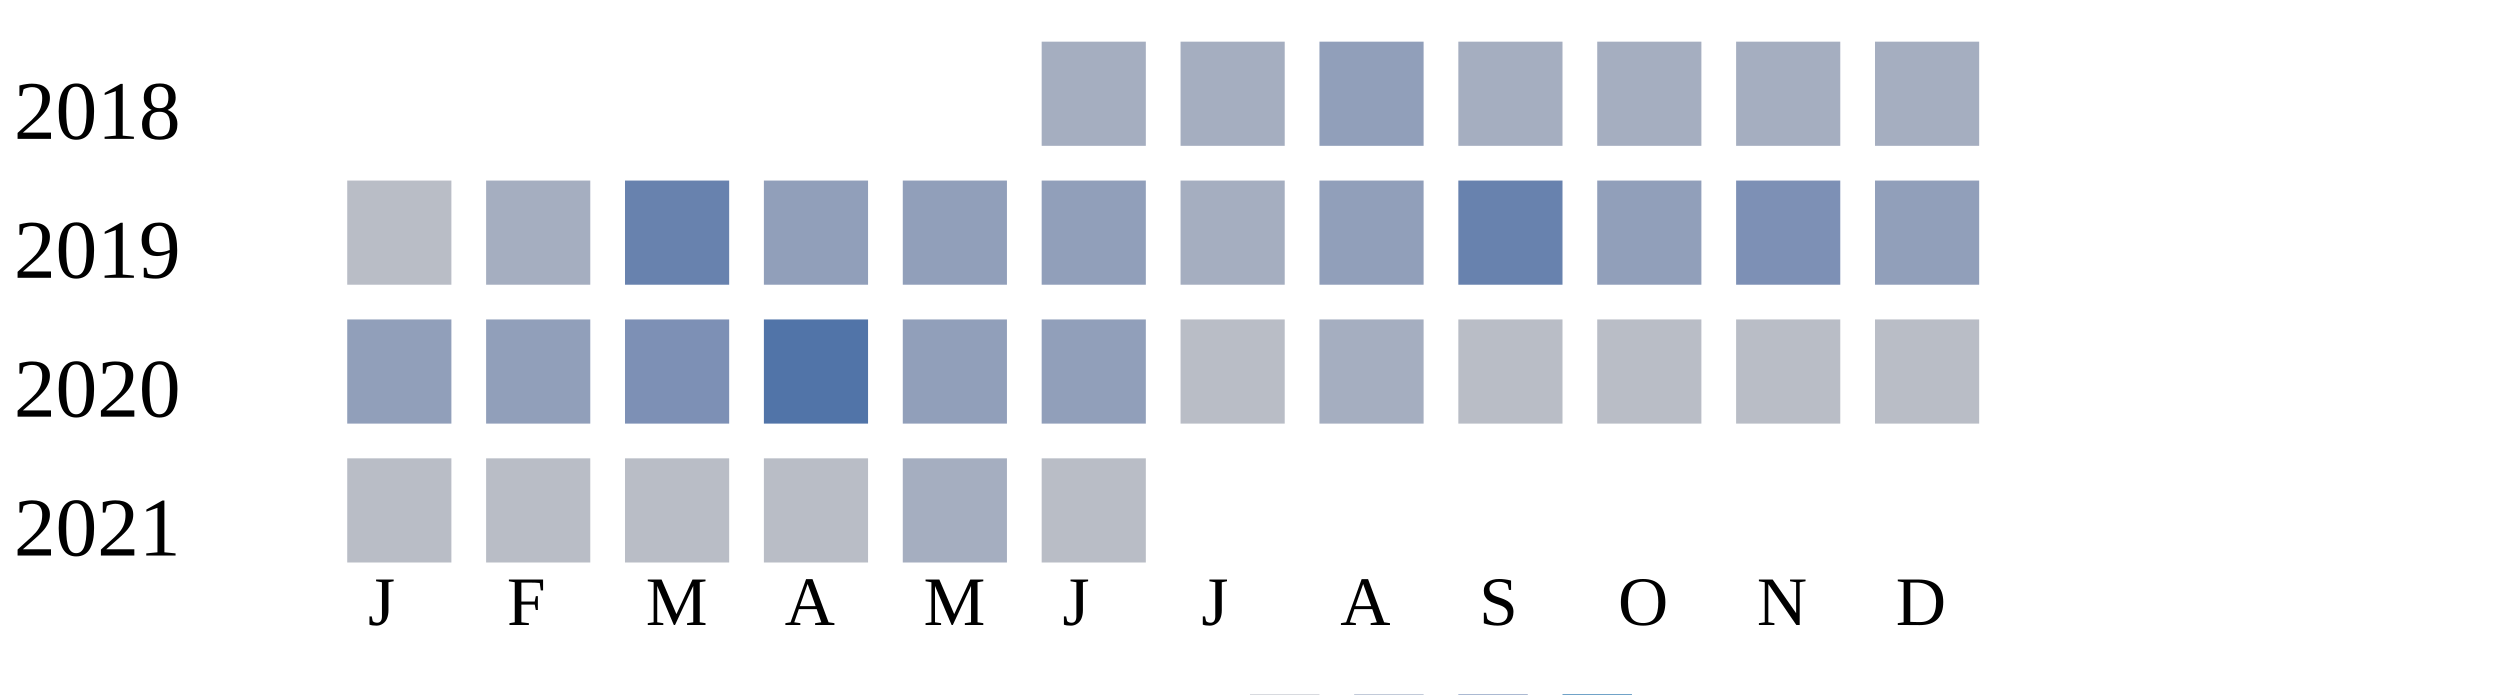
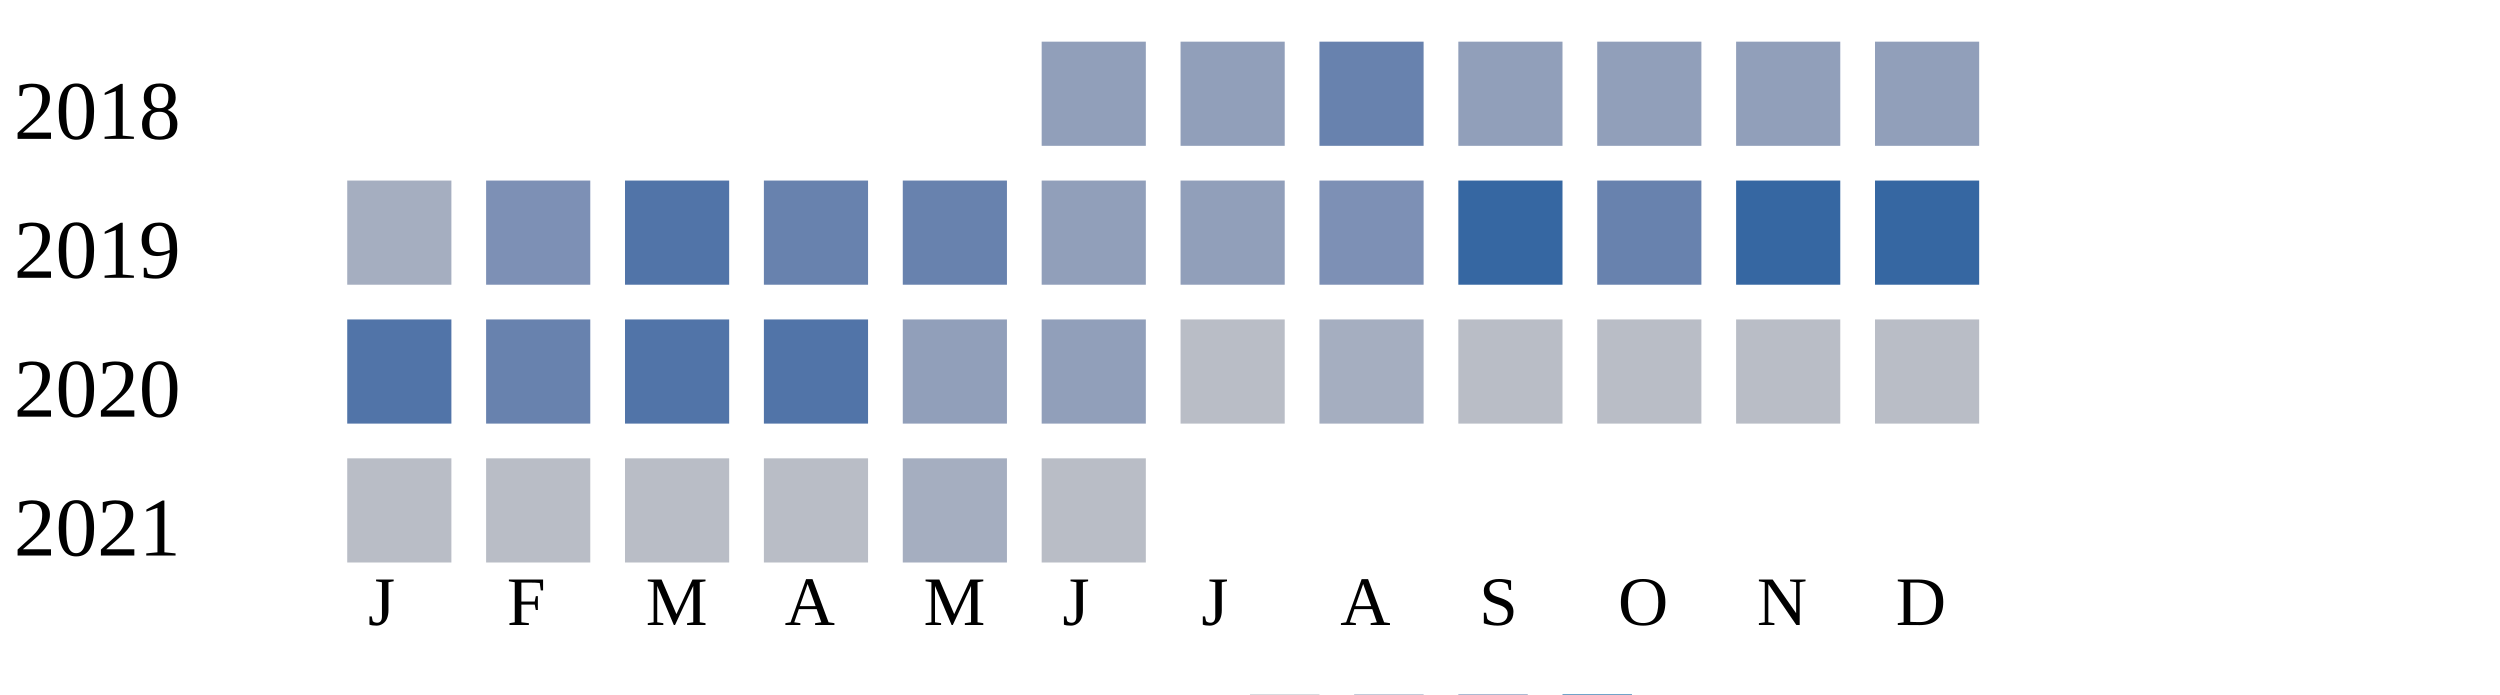
<svg xmlns="http://www.w3.org/2000/svg" width="360" height="100">
  <g transform="translate(0 0)">
    <text x="2" y="20">2018</text>
-     <rect x="150" y="6" width="15" height="15" fill="#a5aec0" />
-     <rect x="170" y="6" width="15" height="15" fill="#a5aec0" />
-     <rect x="190" y="6" width="15" height="15" fill="#919fba" />
-     <rect x="210" y="6" width="15" height="15" fill="#a5aec0" />
-     <rect x="230" y="6" width="15" height="15" fill="#a5aec0" />
-     <rect x="250" y="6" width="15" height="15" fill="#a5aec0" />
-     <rect x="270" y="6" width="15" height="15" fill="#a5aec0" />
+     <rect x="150" y="6" width="15" height="15" fill="#919fba" />
+     <rect x="170" y="6" width="15" height="15" fill="#919fba" />
+     <rect x="190" y="6" width="15" height="15" fill="#6882ae" />
+     <rect x="210" y="6" width="15" height="15" fill="#919fba" />
+     <rect x="230" y="6" width="15" height="15" fill="#919fba" />
+     <rect x="250" y="6" width="15" height="15" fill="#919fba" />
+     <rect x="270" y="6" width="15" height="15" fill="#919fba" />
  </g>
  <g transform="translate(0 20)">
    <text x="2" y="20">2019</text>
-     <rect x="50" y="6" width="15" height="15" fill="#b9bdc6" />
-     <rect x="70" y="6" width="15" height="15" fill="#a5aec0" />
-     <rect x="90" y="6" width="15" height="15" fill="#6882ae" />
-     <rect x="110" y="6" width="15" height="15" fill="#919fba" />
-     <rect x="130" y="6" width="15" height="15" fill="#919fba" />
+     <rect x="50" y="6" width="15" height="15" fill="#a5aec0" />
+     <rect x="70" y="6" width="15" height="15" fill="#7d90b5" />
+     <rect x="90" y="6" width="15" height="15" fill="#5174a8" />
+     <rect x="110" y="6" width="15" height="15" fill="#6882ae" />
+     <rect x="130" y="6" width="15" height="15" fill="#6882ae" />
    <rect x="150" y="6" width="15" height="15" fill="#919fba" />
-     <rect x="170" y="6" width="15" height="15" fill="#a5aec0" />
-     <rect x="190" y="6" width="15" height="15" fill="#919fba" />
-     <rect x="210" y="6" width="15" height="15" fill="#6882ae" />
-     <rect x="230" y="6" width="15" height="15" fill="#919fba" />
-     <rect x="250" y="6" width="15" height="15" fill="#7d90b5" />
-     <rect x="270" y="6" width="15" height="15" fill="#919fba" />
+     <rect x="170" y="6" width="15" height="15" fill="#919fba" />
+     <rect x="190" y="6" width="15" height="15" fill="#7d90b5" />
+     <rect x="210" y="6" width="15" height="15" fill="#3667a2" />
+     <rect x="230" y="6" width="15" height="15" fill="#6882ae" />
+     <rect x="250" y="6" width="15" height="15" fill="#3667a2" />
+     <rect x="270" y="6" width="15" height="15" fill="#3667a2" />
  </g>
  <g transform="translate(0 40)">
    <text x="2" y="20">2020</text>
-     <rect x="50" y="6" width="15" height="15" fill="#919fba" />
-     <rect x="70" y="6" width="15" height="15" fill="#919fba" />
-     <rect x="90" y="6" width="15" height="15" fill="#7d90b5" />
+     <rect x="50" y="6" width="15" height="15" fill="#5174a8" />
+     <rect x="70" y="6" width="15" height="15" fill="#6882ae" />
+     <rect x="90" y="6" width="15" height="15" fill="#5174a8" />
    <rect x="110" y="6" width="15" height="15" fill="#5174a8" />
    <rect x="130" y="6" width="15" height="15" fill="#919fba" />
    <rect x="150" y="6" width="15" height="15" fill="#919fba" />
    <rect x="170" y="6" width="15" height="15" fill="#b9bdc6" />
    <rect x="190" y="6" width="15" height="15" fill="#a5aec0" />
    <rect x="210" y="6" width="15" height="15" fill="#b9bdc6" />
    <rect x="230" y="6" width="15" height="15" fill="#b9bdc6" />
    <rect x="250" y="6" width="15" height="15" fill="#b9bdc6" />
    <rect x="270" y="6" width="15" height="15" fill="#b9bdc6" />
  </g>
  <g transform="translate(0 60)">
    <text x="2" y="20">2021</text>
    <rect x="50" y="6" width="15" height="15" fill="#b9bdc6" />
    <rect x="70" y="6" width="15" height="15" fill="#b9bdc6" />
    <rect x="90" y="6" width="15" height="15" fill="#b9bdc6" />
    <rect x="110" y="6" width="15" height="15" fill="#b9bdc6" />
    <rect x="130" y="6" width="15" height="15" fill="#a5aec0" />
    <rect x="150" y="6" width="15" height="15" fill="#b9bdc6" />
  </g>
  <text style="font-size: 10px; text-align: center" x="53" y="90">J</text>
  <text style="font-size: 10px; text-align: center" x="73" y="90">F</text>
  <text style="font-size: 10px; text-align: center" x="93" y="90">M</text>
  <text style="font-size: 10px; text-align: center" x="113" y="90">A</text>
  <text style="font-size: 10px; text-align: center" x="133" y="90">M</text>
  <text style="font-size: 10px; text-align: center" x="153" y="90">J</text>
  <text style="font-size: 10px; text-align: center" x="173" y="90">J</text>
  <text style="font-size: 10px; text-align: center" x="193" y="90">A</text>
  <text style="font-size: 10px; text-align: center" x="213" y="90">S</text>
  <text style="font-size: 10px; text-align: center" x="233" y="90">O</text>
  <text style="font-size: 10px; text-align: center" x="253" y="90">N</text>
  <text style="font-size: 10px; text-align: center" x="273" y="90">D</text>
  <text style="font-size: 10px;" x="155" y="109">Less</text>
  <rect fill="#b9bdc6" width="10" height="10" x="180" y="100" />
  <rect fill="#919fba" width="10" height="10" x="195" y="100" />
  <rect fill="#6882ae" width="10" height="10" x="210" y="100" />
  <rect fill="#005a9c" width="10" height="10" x="225" y="100" />
  <text x="240" y="109" style="font-size: 10px;">More</text>
</svg>
